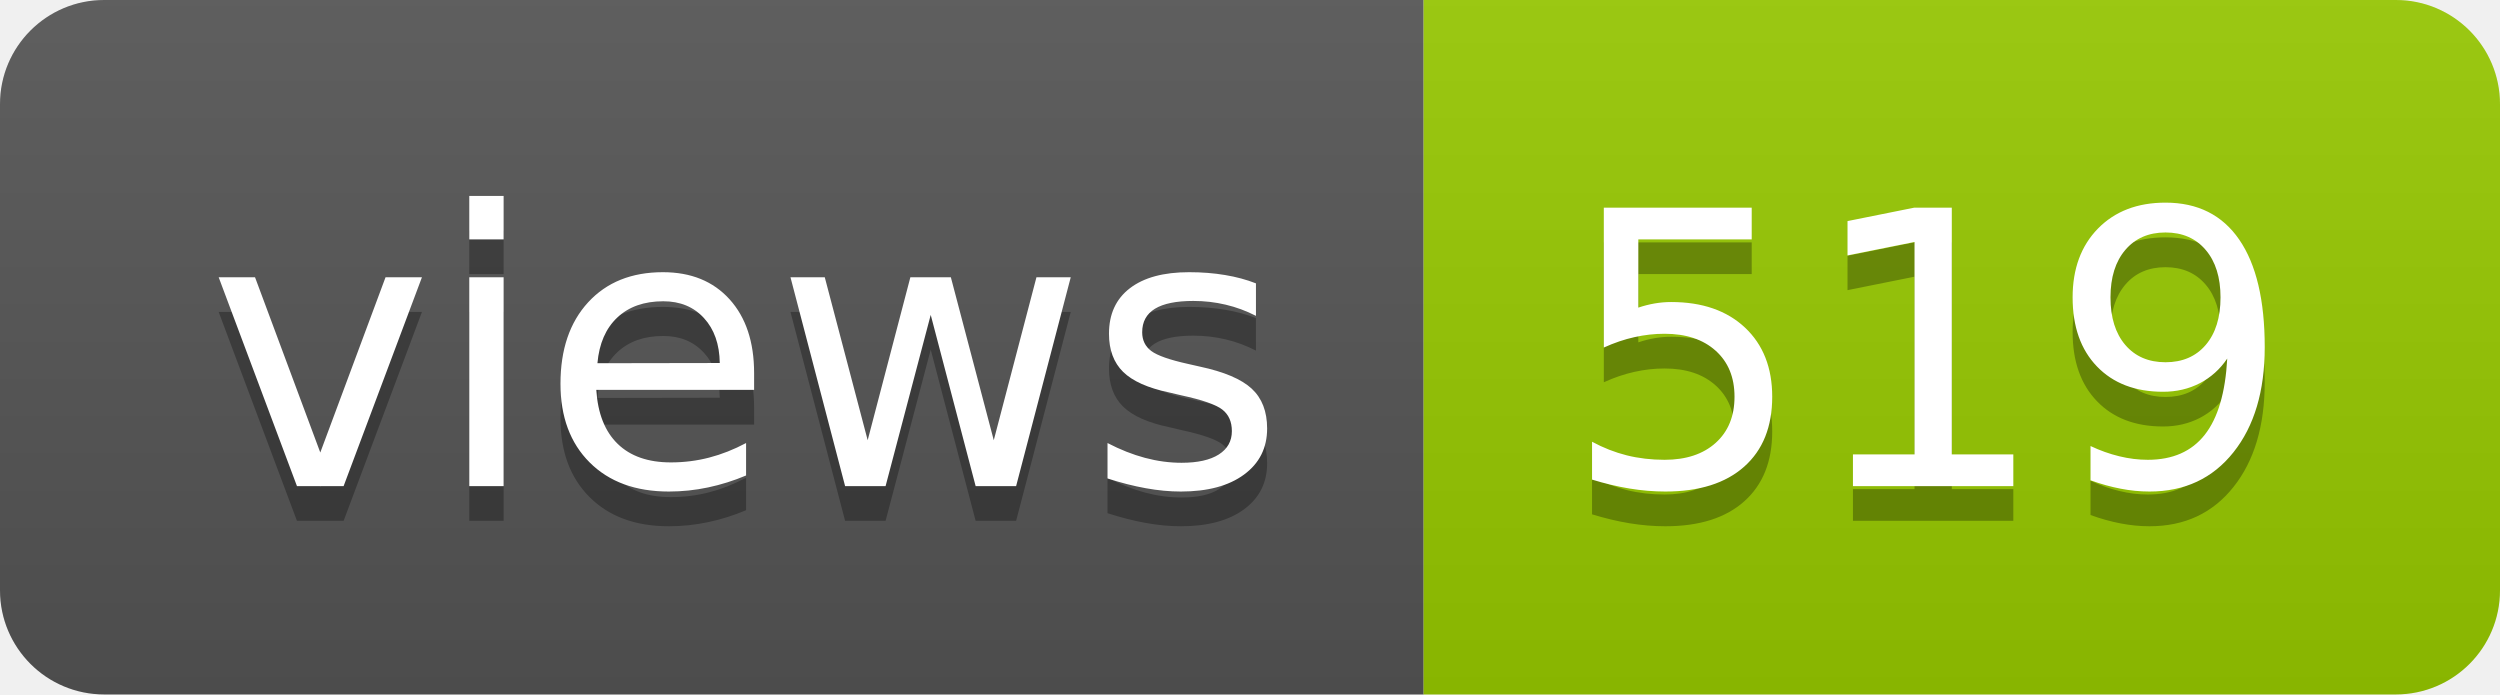
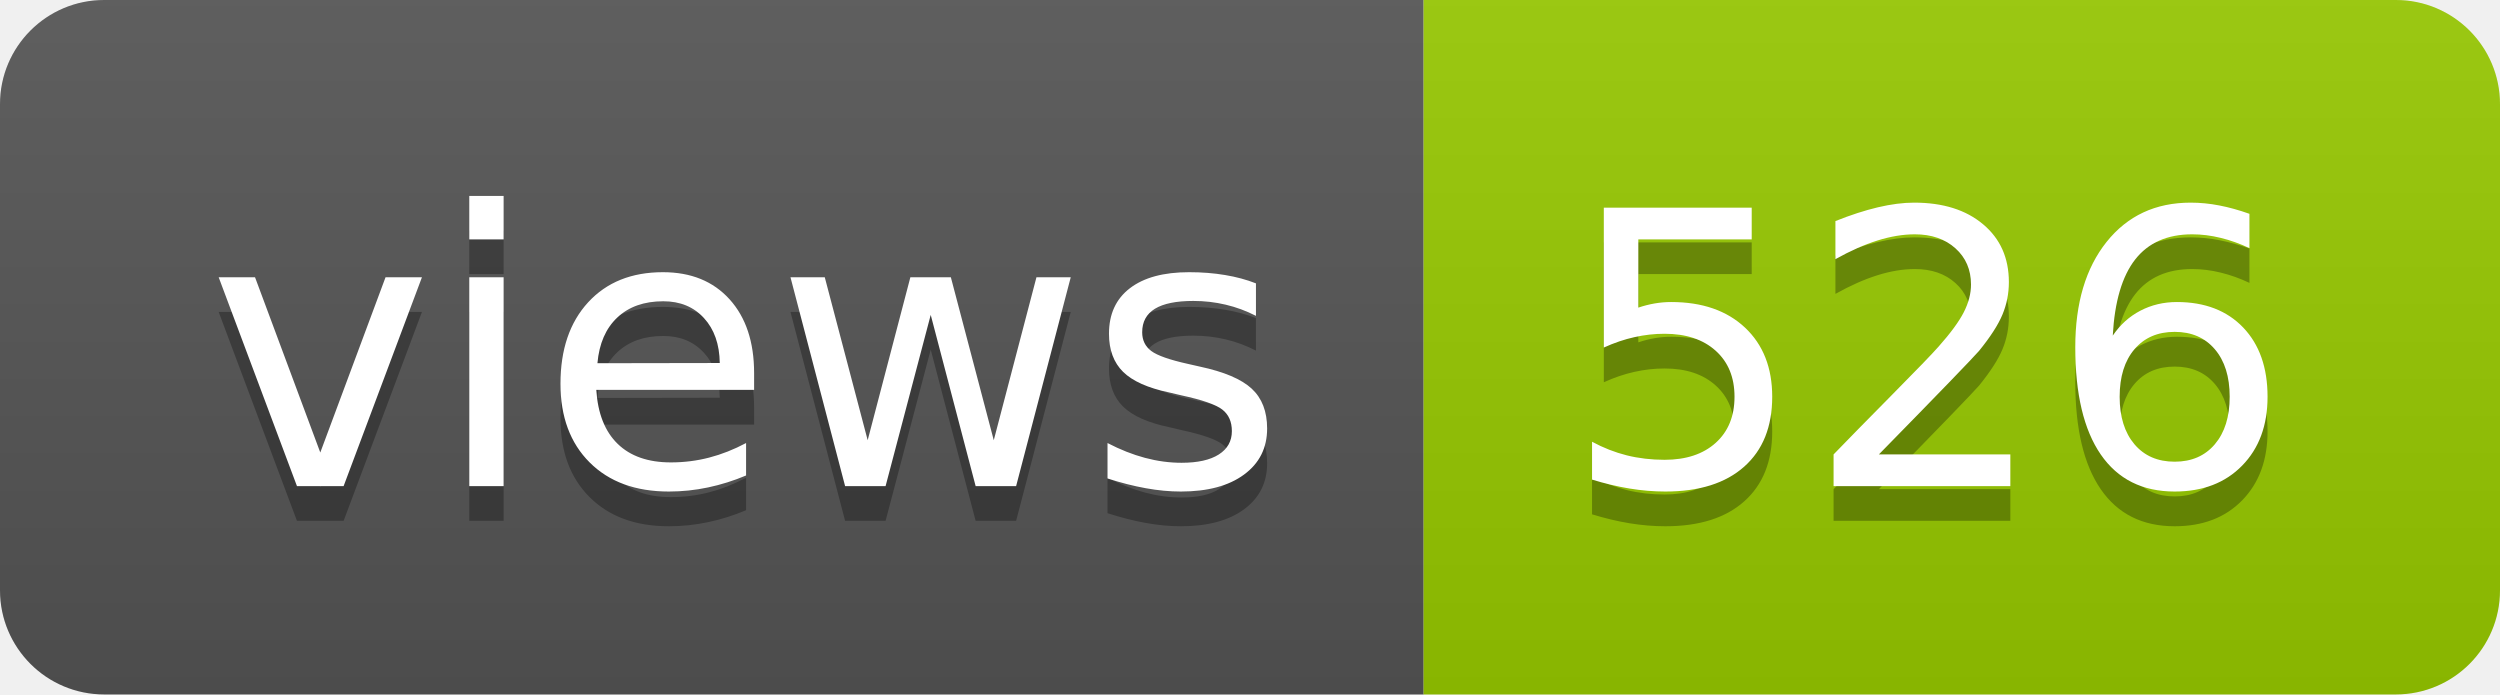
- <svg xmlns="http://www.w3.org/2000/svg" width="72" height="20" role="img" aria-label="views: 519">
+ <svg xmlns="http://www.w3.org/2000/svg" width="72" height="20" role="img" aria-label="views: 526">
  <linearGradient id="s" x2="0" y2="100%">
    <stop offset="0" stop-color="#bbb" stop-opacity=".1" />
    <stop offset="1" stop-opacity=".1" />
  </linearGradient>
  <clipPath id="r">
    <rect width="72" height="20" rx="3" fill="#fff" />
  </clipPath>
  <g clip-path="url(#r)">
    <rect width="41" height="20" fill="#555" />
    <rect x="41" width="31" height="20" fill="#97ca00" />
    <rect width="72" height="20" fill="url(#s)" />
  </g>
  <g fill="#fff" text-anchor="middle" font-family="Verdana,Geneva,DejaVu Sans,sans-serif" text-rendering="geometricPrecision" font-size="110">
    <text aria-hidden="true" x="215" y="150" fill="#010101" fill-opacity=".3" transform="scale(.1)" textLength="310">views</text>
    <text x="215" y="140" transform="scale(.1)" fill="#fff" textLength="310">views</text>
-     <text aria-hidden="true" x="555" y="150" fill="#010101" fill-opacity=".3" transform="scale(.1)" textLength="210">519</text>
-     <text x="555" y="140" transform="scale(.1)" fill="#fff" textLength="210">519</text>
+     <text aria-hidden="true" x="555" y="150" fill="#010101" fill-opacity=".3" transform="scale(.1)" textLength="210">526</text>
+     <text x="555" y="140" transform="scale(.1)" fill="#fff" textLength="210">526</text>
  </g>
</svg>
